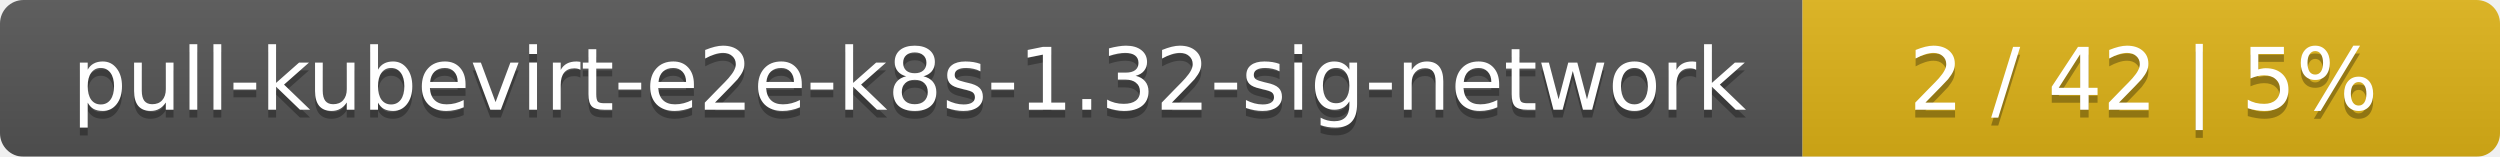
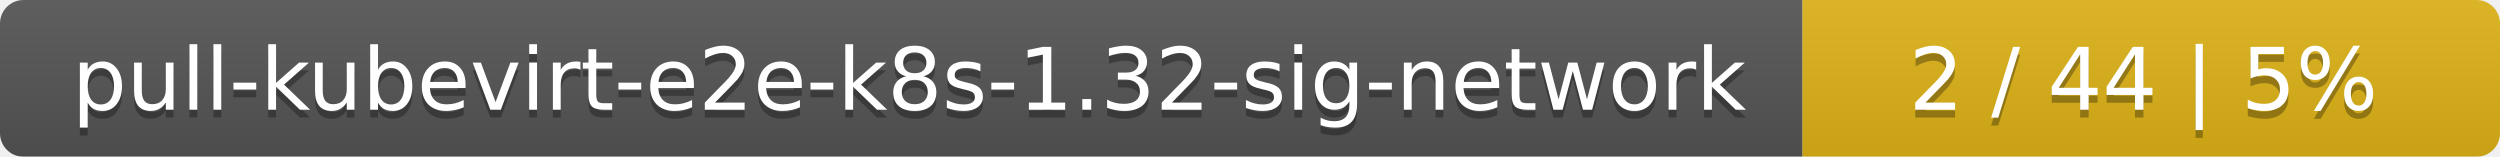
<svg xmlns="http://www.w3.org/2000/svg" width="319" height="20">
  <linearGradient id="smooth" x2="0" y2="100%">
    <stop offset="0" stop-color="#bbb" stop-opacity=".1" />
    <stop offset="1" stop-opacity=".1" />
  </linearGradient>
  <mask id="round">
    <rect width="319" height="20" rx="3" fill="#fff" />
  </mask>
  <g mask="url(#round)">
    <rect width="230" height="20" fill="#555" />
    <rect x="230" width="89" height="20" fill="#dfb317" />
    <rect width="319" height="20" fill="url(#smooth)" />
  </g>
  <g fill="#fff" text-anchor="middle" font-family="DejaVu Sans,Verdana,Geneva,sans-serif" font-size="11">
    <text x="116" y="15" fill="#010101" fill-opacity=".3">pull-kubevirt-e2e-k8s-1.32-sig-network</text>
    <text x="116" y="14">pull-kubevirt-e2e-k8s-1.32-sig-network</text>
-     <text x="273.5" y="15" fill="#010101" fill-opacity=".3">2 / 42    |    5%</text>
-     <text x="273.5" y="14">2 / 42    |    5%</text>
+     <text x="273.5" y="15" fill="#010101" fill-opacity=".3">2 / 44    |    5%</text>
+     <text x="273.5" y="14">2 / 44    |    5%</text>
  </g>
</svg>
